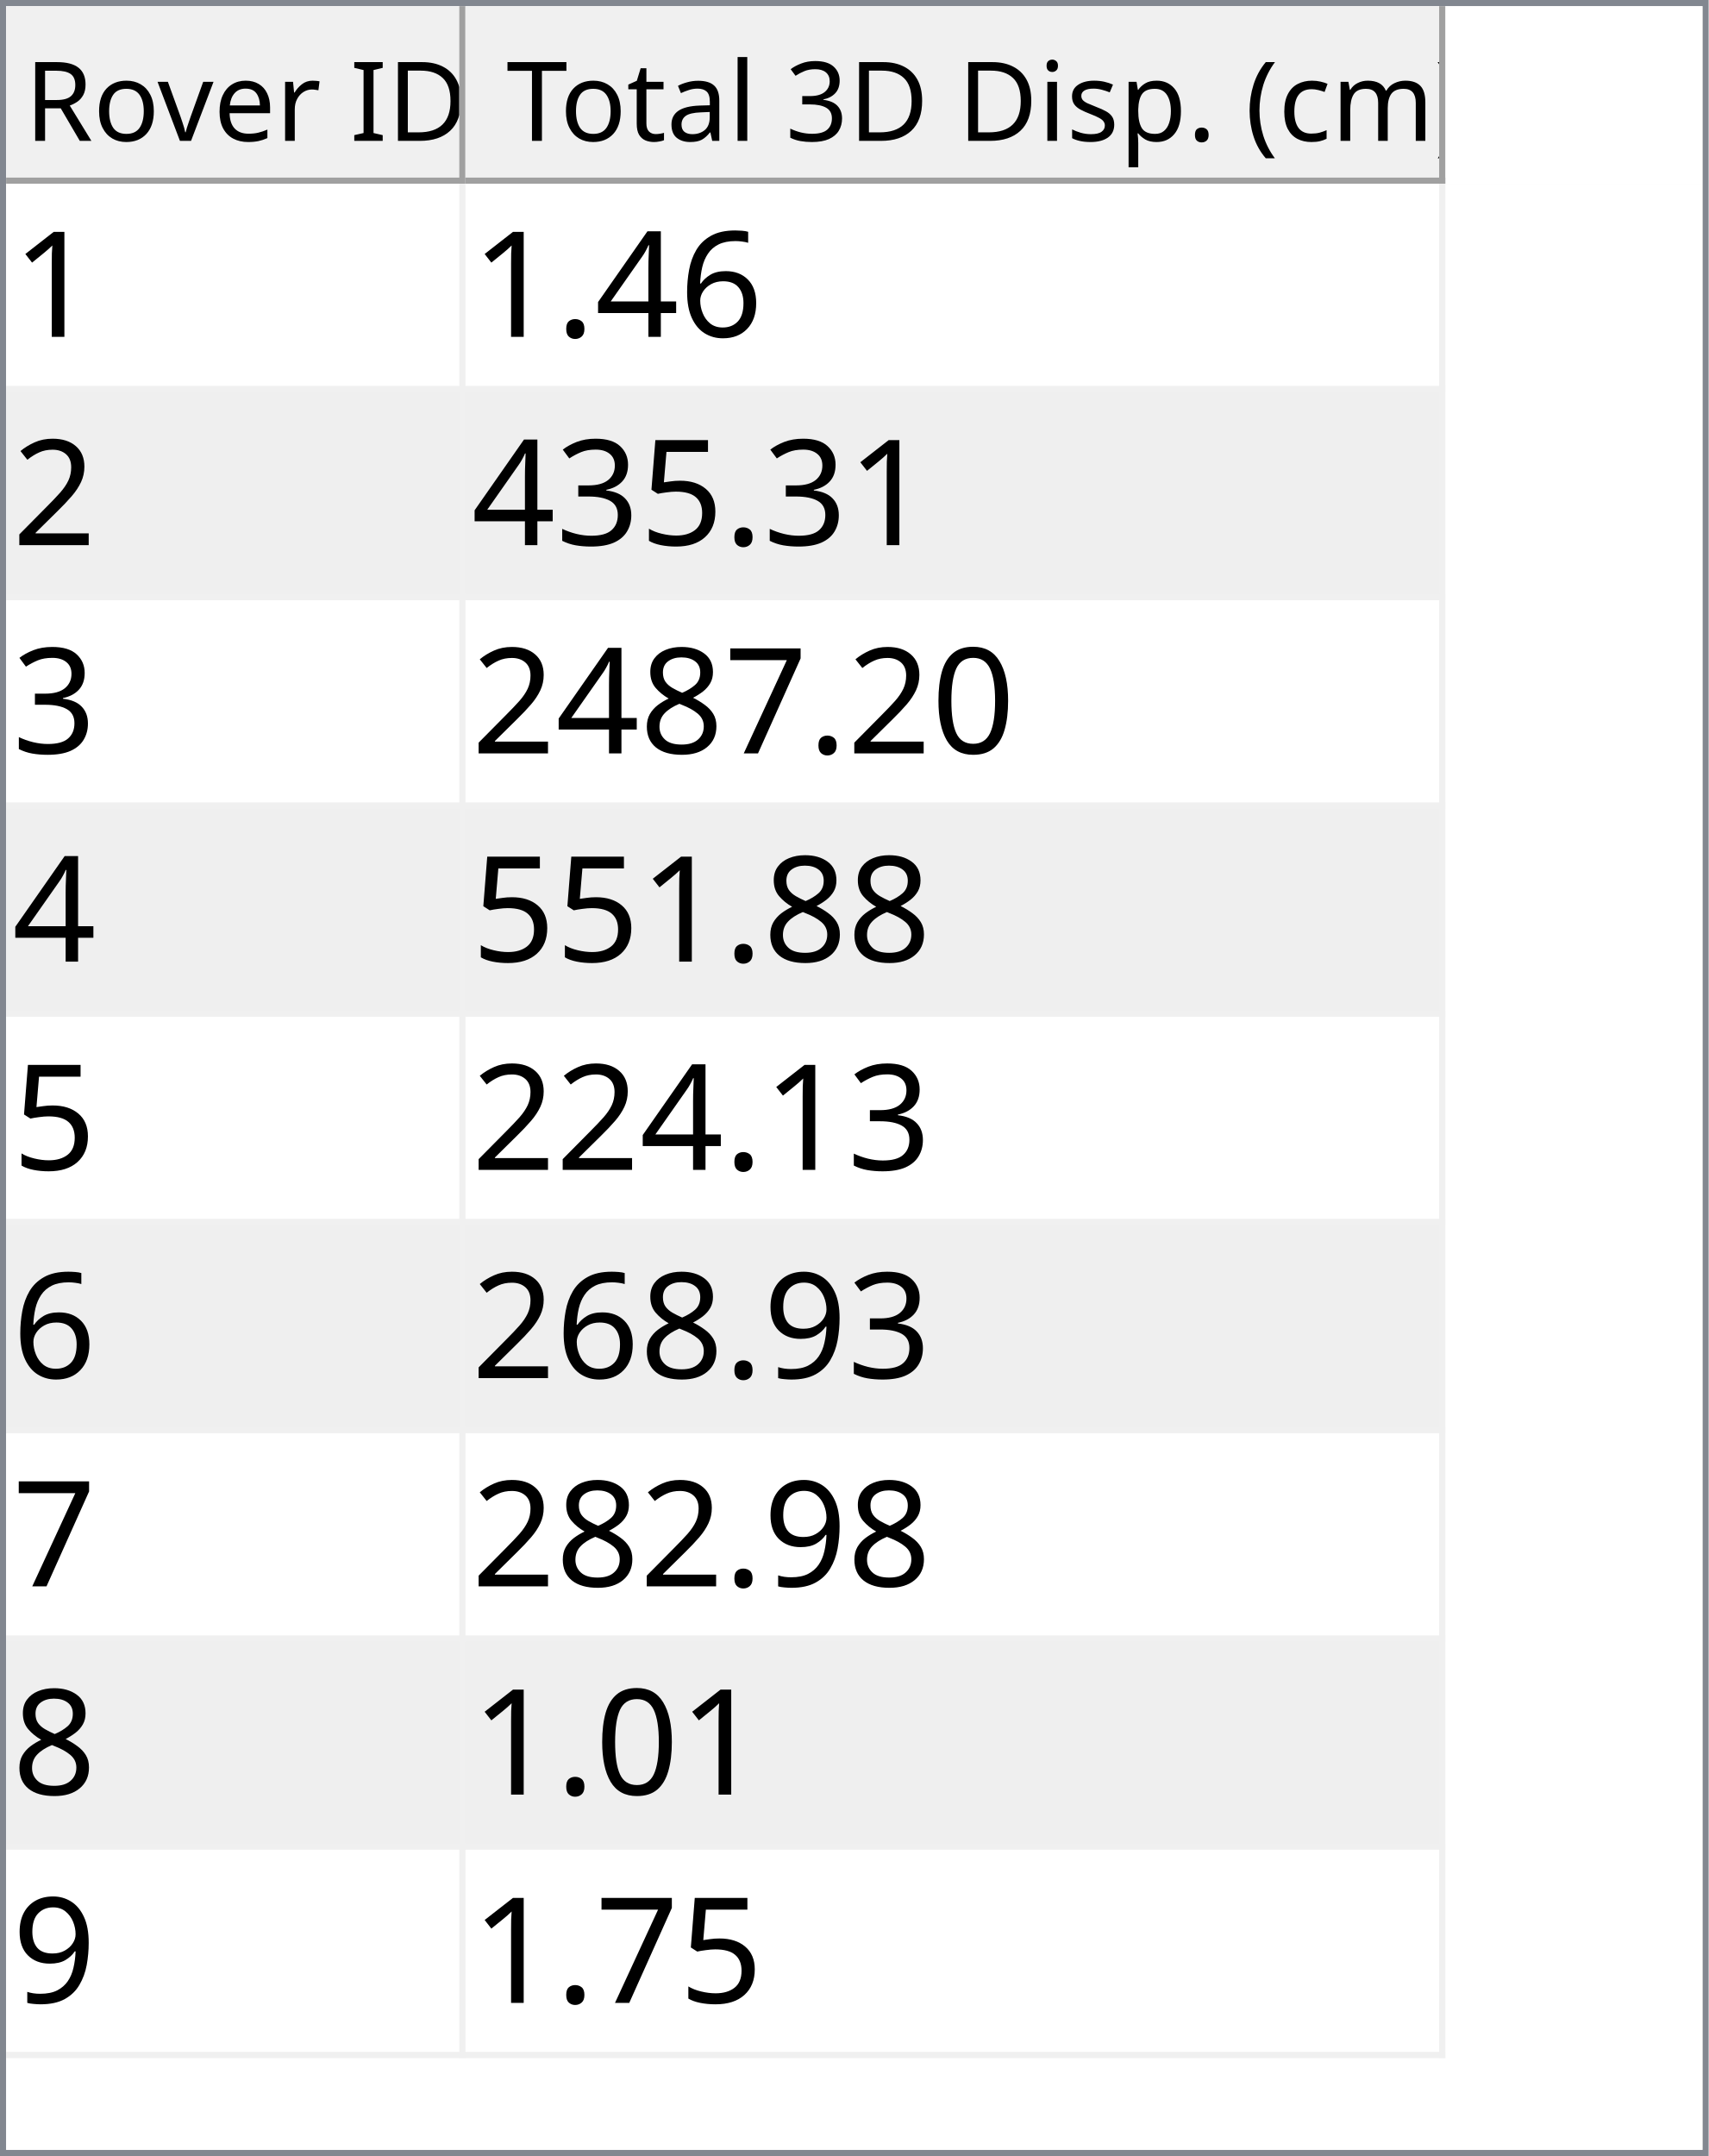
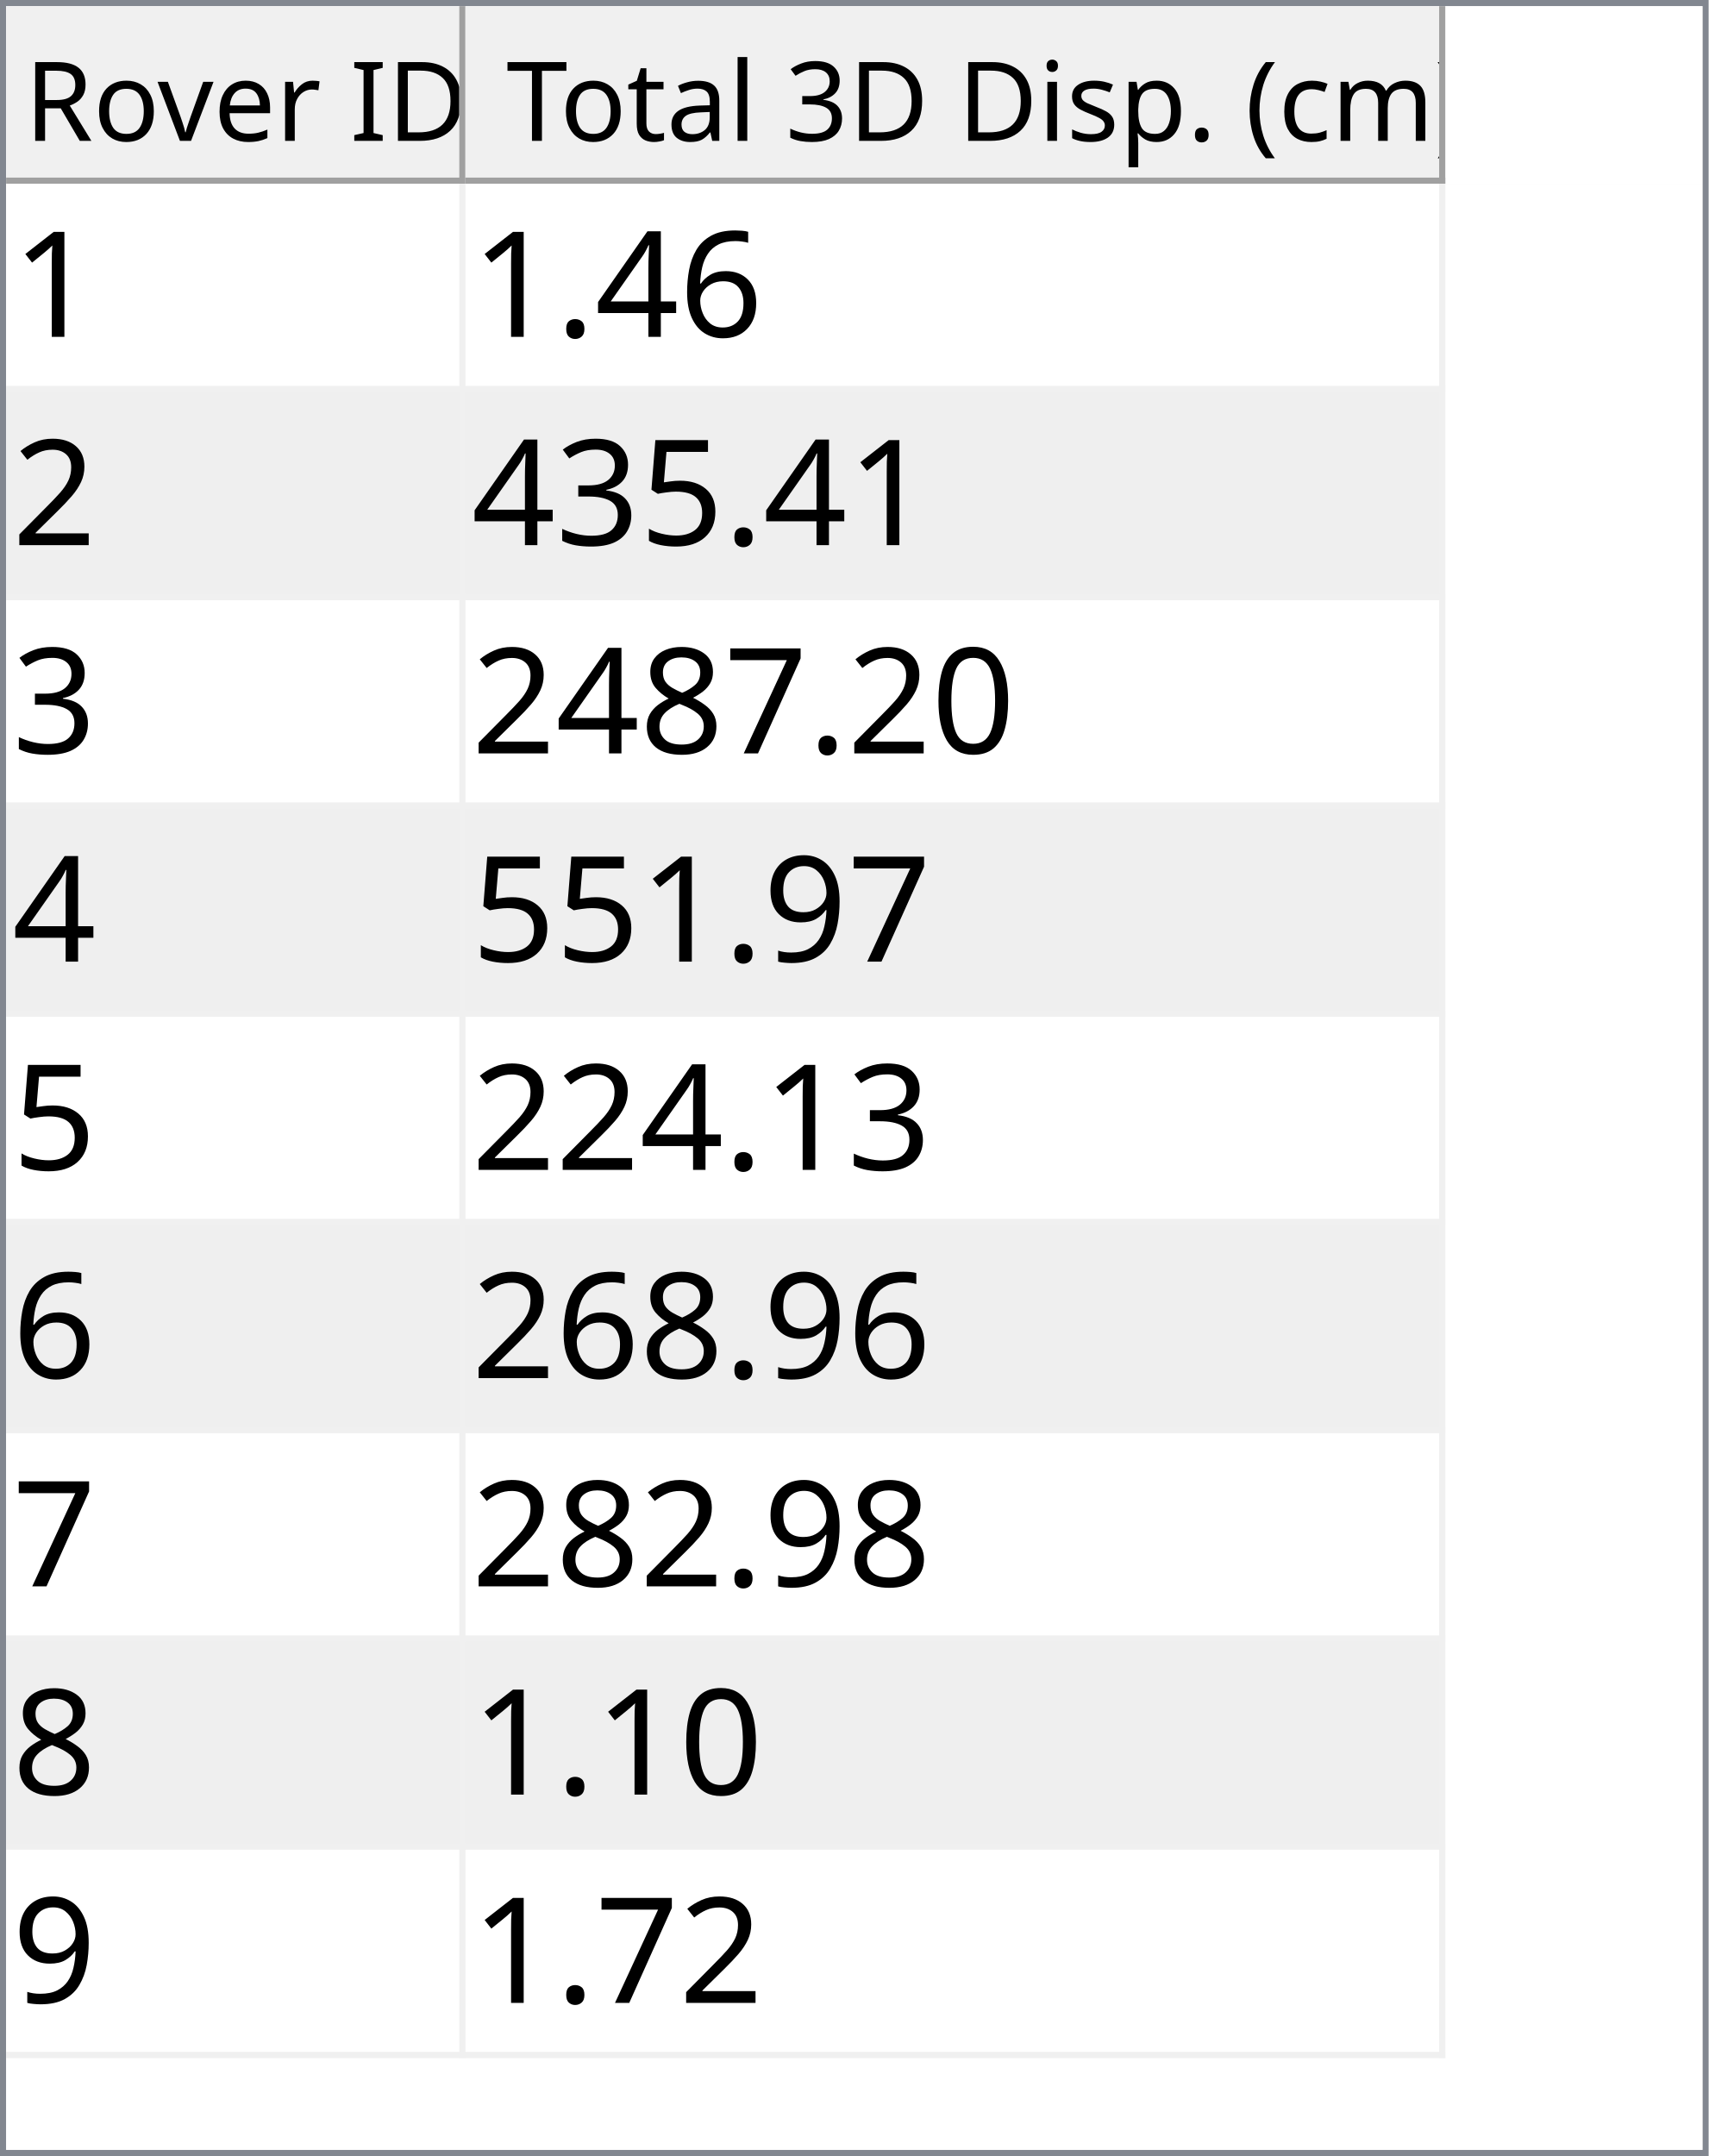
<svg xmlns="http://www.w3.org/2000/svg" style="fill-opacity:1; color-rendering:auto; color-interpolation:auto; text-rendering:auto; stroke:black; stroke-linecap:square; stroke-miterlimit:10; shape-rendering:auto; stroke-opacity:1; fill:black; stroke-dasharray:none; font-weight:normal; stroke-width:1; font-family:'Dialog'; font-style:normal; stroke-linejoin:miter; font-size:12px; stroke-dashoffset:0; image-rendering:auto;" width="279" height="352">
  <defs id="genericDefs" />
  <g>
    <defs id="defs1">
      <clipPath clipPathUnits="userSpaceOnUse" id="clipPath1">
        <path d="M0 0 L279 0 L279 352 L0 352 L0 0 Z" />
      </clipPath>
      <clipPath clipPathUnits="userSpaceOnUse" id="clipPath2">
        <path d="M0 0 L0 352 L279 352 L279 0 Z" />
      </clipPath>
      <clipPath clipPathUnits="userSpaceOnUse" id="clipPath3">
        <path d="M0 0 L0 29 L277 29 L277 0 Z" />
      </clipPath>
      <clipPath clipPathUnits="userSpaceOnUse" id="clipPath4">
        <path d="M0 0 L0 29 L75 29 L75 0 Z" />
      </clipPath>
      <clipPath clipPathUnits="userSpaceOnUse" id="clipPath5">
        <path d="M1 1 L1 28 L74 28 L74 1 Z" />
      </clipPath>
      <clipPath clipPathUnits="userSpaceOnUse" id="clipPath6">
        <path d="M0 0 L0 27 L73 27 L73 0 Z" />
      </clipPath>
      <clipPath clipPathUnits="userSpaceOnUse" id="clipPath7">
        <path d="M-0.5 -0.5 L-0.5 28.5 L74.5 28.5 L74.5 -0.5 Z" />
      </clipPath>
      <clipPath clipPathUnits="userSpaceOnUse" id="clipPath8">
        <path d="M0 0 L0 29 L160 29 L160 0 Z" />
      </clipPath>
      <clipPath clipPathUnits="userSpaceOnUse" id="clipPath9">
        <path d="M1 1 L1 28 L159 28 L159 1 Z" />
      </clipPath>
      <clipPath clipPathUnits="userSpaceOnUse" id="clipPath10">
        <path d="M0 0 L0 27 L158 27 L158 0 Z" />
      </clipPath>
      <clipPath clipPathUnits="userSpaceOnUse" id="clipPath11">
        <path d="M-0.5 -0.5 L-0.5 28.5 L159.5 28.5 L159.5 -0.5 Z" />
      </clipPath>
      <clipPath clipPathUnits="userSpaceOnUse" id="clipPath12">
        <path d="M0 0 L0 321 L277 321 L277 0 Z" />
      </clipPath>
      <clipPath clipPathUnits="userSpaceOnUse" id="clipPath13">
        <path d="M0 0 L0 306 L235 306 L235 0 Z" />
      </clipPath>
      <clipPath clipPathUnits="userSpaceOnUse" id="clipPath14">
        <path d="M-0.5 -0.5 L-0.5 305.5 L234.5 305.5 L234.5 -0.5 Z" />
      </clipPath>
      <clipPath clipPathUnits="userSpaceOnUse" id="clipPath15">
        <path d="M0 0 L0 33 L74 33 L74 0 Z" />
      </clipPath>
      <clipPath clipPathUnits="userSpaceOnUse" id="clipPath16">
        <path d="M0 0 L0 33 L159 33 L159 0 Z" />
      </clipPath>
      <font horiz-adv-x="64.551" id="font1">
        <font-face ascent="107.91" descent="25.098" units-per-em="100" style="font-style:normal; font-family:Segoe UI; font-weight:normal;" />
        <missing-glyph horiz-adv-x="64.551" d="M8.109 0 L8.109 68.266 L56.453 68.266 L56.453 0 L8.109 0 ZM15.328 7.234 L49.219 7.234 L49.219 61.031 L15.328 61.031 L15.328 7.234 Z" />
        <glyph unicode="D" horiz-adv-x="70.117" d="M9.188 0 L9.188 70.016 L28.516 70.016 Q65.531 70.016 65.531 35.891 Q65.531 19.672 55.25 9.836 Q44.969 0 27.734 0 L9.188 0 ZM17.391 62.594 L17.391 7.422 L27.828 7.422 Q41.609 7.422 49.273 14.797 Q56.938 22.172 56.938 35.688 Q56.938 62.594 28.328 62.594 L17.391 62.594 Z" />
        <glyph unicode="I" horiz-adv-x="26.611" d="M17.391 0 L9.188 0 L9.188 70.016 L17.391 70.016 L17.391 0 Z" />
        <glyph unicode=" " horiz-adv-x="27.393" d="" />
        <glyph unicode="r" horiz-adv-x="34.766" d="M34.188 41.891 Q32.078 43.5 28.125 43.5 Q23 43.5 19.555 38.672 Q16.109 33.844 16.109 25.484 L16.109 0 L8.109 0 L8.109 50 L16.109 50 L16.109 39.703 L16.312 39.703 Q18.016 44.969 21.531 47.922 Q25.047 50.875 29.391 50.875 Q32.516 50.875 34.188 50.203 L34.188 41.891 Z" />
        <glyph unicode="e" horiz-adv-x="52.295" d="M48.297 23 L12.984 23 Q13.188 14.656 17.484 10.109 Q21.781 5.562 29.297 5.562 Q37.75 5.562 44.828 11.141 L44.828 3.609 Q38.234 -1.172 27.391 -1.172 Q16.797 -1.172 10.742 5.641 Q4.688 12.453 4.688 24.812 Q4.688 36.469 11.305 43.82 Q17.922 51.172 27.734 51.172 Q37.547 51.172 42.922 44.828 Q48.297 38.484 48.297 27.203 L48.297 23 ZM40.094 29.781 Q40.047 36.719 36.75 40.578 Q33.453 44.438 27.594 44.438 Q21.922 44.438 17.969 40.383 Q14.016 36.328 13.094 29.781 L40.094 29.781 Z" />
        <glyph unicode="v" horiz-adv-x="47.9" d="M47.406 50 L27.484 0 L19.625 0 L0.688 50 L9.469 50 L22.172 13.672 Q23.578 9.672 23.922 6.688 L24.125 6.688 Q24.609 10.453 25.688 13.484 L38.969 50 L47.406 50 Z" />
        <glyph unicode="o" horiz-adv-x="58.594" d="M29 -1.172 Q17.922 -1.172 11.305 5.836 Q4.688 12.844 4.688 24.422 Q4.688 37.016 11.57 44.094 Q18.453 51.172 30.172 51.172 Q41.359 51.172 47.633 44.289 Q53.906 37.406 53.906 25.203 Q53.906 13.234 47.141 6.031 Q40.375 -1.172 29 -1.172 ZM29.594 44.438 Q21.875 44.438 17.383 39.188 Q12.891 33.938 12.891 24.703 Q12.891 15.828 17.43 10.695 Q21.969 5.562 29.594 5.562 Q37.359 5.562 41.531 10.594 Q45.703 15.625 45.703 24.906 Q45.703 34.281 41.531 39.359 Q37.359 44.438 29.594 44.438 Z" />
        <glyph unicode="R" horiz-adv-x="59.814" d="M59.375 0 L49.609 0 L37.891 19.625 Q36.281 22.359 34.766 24.289 Q33.25 26.219 31.664 27.438 Q30.078 28.656 28.25 29.219 Q26.422 29.781 24.125 29.781 L17.391 29.781 L17.391 0 L9.188 0 L9.188 70.016 L30.078 70.016 Q34.672 70.016 38.555 68.867 Q42.438 67.719 45.289 65.375 Q48.141 63.031 49.758 59.547 Q51.375 56.062 51.375 51.375 Q51.375 47.703 50.273 44.656 Q49.172 41.609 47.148 39.211 Q45.125 36.812 42.266 35.133 Q39.406 33.453 35.844 32.516 L35.844 32.328 Q37.594 31.547 38.891 30.547 Q40.188 29.547 41.359 28.18 Q42.531 26.812 43.68 25.078 Q44.828 23.344 46.234 21.047 L59.375 0 ZM17.391 62.594 L17.391 37.203 L28.516 37.203 Q31.594 37.203 34.203 38.133 Q36.812 39.062 38.719 40.797 Q40.625 42.531 41.703 45.047 Q42.781 47.562 42.781 50.688 Q42.781 56.297 39.141 59.445 Q35.5 62.594 28.609 62.594 L17.391 62.594 Z" />
        <glyph unicode=")" horiz-adv-x="30.176" d="M8.297 -15.922 L1.172 -15.922 Q16.406 2.344 16.406 26.812 Q16.406 51.469 1.078 70.016 L8.297 70.016 Q23.531 52.156 23.531 26.703 Q23.531 1.375 8.297 -15.922 Z" />
        <glyph unicode="m" horiz-adv-x="86.133" d="M79.109 0 L71.094 0 L71.094 28.719 Q71.094 37.016 68.531 40.727 Q65.969 44.438 59.906 44.438 Q54.781 44.438 51.195 39.75 Q47.609 35.062 47.609 28.516 L47.609 0 L39.594 0 L39.594 29.688 Q39.594 44.438 28.219 44.438 Q22.953 44.438 19.531 40.016 Q16.109 35.594 16.109 28.516 L16.109 0 L8.109 0 L8.109 50 L16.109 50 L16.109 42.094 L16.312 42.094 Q21.625 51.172 31.844 51.172 Q36.969 51.172 40.773 48.312 Q44.578 45.453 46 40.828 Q51.562 51.172 62.594 51.172 Q79.109 51.172 79.109 30.812 L79.109 0 Z" />
        <glyph unicode="c" horiz-adv-x="46.191" d="M42.188 2.297 Q36.422 -1.172 28.516 -1.172 Q17.828 -1.172 11.258 5.789 Q4.688 12.75 4.688 23.828 Q4.688 36.188 11.766 43.68 Q18.844 51.172 30.672 51.172 Q37.25 51.172 42.281 48.734 L42.281 40.531 Q36.719 44.438 30.375 44.438 Q22.703 44.438 17.797 38.945 Q12.891 33.453 12.891 24.516 Q12.891 15.719 17.508 10.641 Q22.125 5.562 29.891 5.562 Q36.422 5.562 42.188 9.906 L42.188 2.297 Z" />
        <glyph unicode="(" horiz-adv-x="30.176" d="M29.109 -15.922 L21.969 -15.922 Q6.844 1.375 6.844 26.703 Q6.844 52.156 21.969 70.016 L29.203 70.016 Q13.875 51.469 13.875 26.812 Q13.875 2.344 29.109 -15.922 Z" />
        <glyph unicode="." horiz-adv-x="21.68" d="M10.891 -1.078 Q8.641 -1.078 7.055 0.539 Q5.469 2.156 5.469 4.391 Q5.469 6.641 7.055 8.273 Q8.641 9.906 10.891 9.906 Q13.188 9.906 14.797 8.273 Q16.406 6.641 16.406 4.391 Q16.406 2.156 14.797 0.539 Q13.188 -1.078 10.891 -1.078 Z" />
        <glyph unicode="p" horiz-adv-x="58.789" d="M16.312 7.234 L16.109 7.234 L16.109 -23 L8.109 -23 L8.109 50 L16.109 50 L16.109 41.219 L16.312 41.219 Q22.219 51.172 33.594 51.172 Q43.266 51.172 48.688 44.461 Q54.109 37.75 54.109 26.469 Q54.109 13.922 48 6.375 Q41.891 -1.172 31.297 -1.172 Q21.578 -1.172 16.312 7.234 ZM16.109 27.391 L16.109 20.406 Q16.109 14.203 20.141 9.883 Q24.172 5.562 30.375 5.562 Q37.641 5.562 41.773 11.133 Q45.906 16.703 45.906 26.609 Q45.906 34.969 42.047 39.703 Q38.188 44.438 31.594 44.438 Q24.609 44.438 20.359 39.578 Q16.109 34.719 16.109 27.391 Z" />
        <glyph unicode="s" horiz-adv-x="42.432" d="M5.078 1.812 L5.078 10.406 Q11.625 5.562 19.484 5.562 Q30.031 5.562 30.031 12.594 Q30.031 14.594 29.125 15.992 Q28.219 17.391 26.68 18.461 Q25.141 19.531 23.07 20.383 Q21 21.234 18.609 22.172 Q15.281 23.484 12.766 24.828 Q10.25 26.172 8.57 27.859 Q6.891 29.547 6.031 31.695 Q5.172 33.844 5.172 36.719 Q5.172 40.234 6.789 42.945 Q8.406 45.656 11.086 47.484 Q13.766 49.312 17.211 50.242 Q20.656 51.172 24.312 51.172 Q30.812 51.172 35.938 48.922 L35.938 40.828 Q30.422 44.438 23.25 44.438 Q21 44.438 19.195 43.922 Q17.391 43.406 16.094 42.477 Q14.797 41.547 14.086 40.258 Q13.375 38.969 13.375 37.406 Q13.375 35.453 14.086 34.133 Q14.797 32.812 16.164 31.789 Q17.531 30.766 19.484 29.938 Q21.438 29.109 23.922 28.125 Q27.25 26.859 29.883 25.516 Q32.516 24.172 34.375 22.484 Q36.234 20.797 37.234 18.602 Q38.234 16.406 38.234 13.375 Q38.234 9.672 36.602 6.938 Q34.969 4.203 32.234 2.398 Q29.5 0.594 25.93 -0.289 Q22.359 -1.172 18.453 -1.172 Q10.75 -1.172 5.078 1.812 Z" />
        <glyph unicode="i" horiz-adv-x="24.219" d="M12.203 62.703 Q10.062 62.703 8.547 64.164 Q7.031 65.625 7.031 67.875 Q7.031 70.125 8.547 71.609 Q10.062 73.094 12.203 73.094 Q14.406 73.094 15.945 71.609 Q17.484 70.125 17.484 67.875 Q17.484 65.719 15.945 64.211 Q14.406 62.703 12.203 62.703 ZM16.109 0 L8.109 0 L8.109 50 L16.109 50 L16.109 0 Z" />
        <glyph unicode="3" horiz-adv-x="53.906" d="M46.531 19.828 Q46.531 15.094 44.75 11.211 Q42.969 7.328 39.719 4.57 Q36.469 1.812 31.93 0.297 Q27.391 -1.219 21.922 -1.219 Q11.922 -1.219 6 2.594 L6 11.188 Q13.094 5.609 22.219 5.609 Q25.875 5.609 28.828 6.539 Q31.781 7.469 33.906 9.227 Q36.031 10.984 37.18 13.477 Q38.328 15.969 38.328 19.094 Q38.328 32.812 18.797 32.812 L12.984 32.812 L12.984 39.594 L18.5 39.594 Q35.797 39.594 35.797 52.484 Q35.797 64.406 22.609 64.406 Q15.188 64.406 8.688 59.422 L8.688 67.188 Q15.375 71.188 24.609 71.188 Q29 71.188 32.57 69.969 Q36.141 68.75 38.68 66.555 Q41.219 64.359 42.609 61.281 Q44 58.203 44 54.5 Q44 40.672 30.031 36.719 L30.031 36.531 Q33.594 36.141 36.625 34.797 Q39.656 33.453 41.852 31.305 Q44.047 29.156 45.289 26.25 Q46.531 23.344 46.531 19.828 Z" />
        <glyph unicode="l" horiz-adv-x="24.219" d="M16.109 0 L8.109 0 L8.109 74.031 L16.109 74.031 L16.109 0 Z" />
        <glyph unicode="a" horiz-adv-x="50.879" d="M43.891 0 L35.891 0 L35.891 7.812 L35.688 7.812 Q30.469 -1.172 20.312 -1.172 Q12.844 -1.172 8.617 2.781 Q4.391 6.734 4.391 13.281 Q4.391 27.297 20.906 29.594 L35.891 31.688 Q35.891 44.438 25.594 44.438 Q16.547 44.438 9.281 38.281 L9.281 46.484 Q16.656 51.172 26.266 51.172 Q43.891 51.172 43.891 32.516 L43.891 0 ZM35.891 25.297 L23.828 23.641 Q18.266 22.859 15.43 20.875 Q12.594 18.891 12.594 13.875 Q12.594 10.203 15.211 7.883 Q17.828 5.562 22.172 5.562 Q28.125 5.562 32.008 9.742 Q35.891 13.922 35.891 20.312 L35.891 25.297 Z" />
        <glyph unicode="t" horiz-adv-x="33.887" d="M31.297 0.484 Q28.469 -1.078 23.828 -1.078 Q10.688 -1.078 10.688 13.578 L10.688 43.172 L2.094 43.172 L2.094 50 L10.688 50 L10.688 62.203 L18.703 64.797 L18.703 50 L31.297 50 L31.297 43.172 L18.703 43.172 L18.703 14.984 Q18.703 9.969 20.414 7.82 Q22.125 5.672 26.078 5.672 Q29.109 5.672 31.297 7.328 L31.297 0.484 Z" />
        <glyph unicode="T" horiz-adv-x="52.393" d="M50.594 62.594 L30.375 62.594 L30.375 0 L22.172 0 L22.172 62.594 L2 62.594 L2 70.016 L50.594 70.016 L50.594 62.594 Z" />
      </font>
      <font horiz-adv-x="75.0" id="font2">
        <font-face ascent="100.537" descent="21.973" units-per-em="100" style="font-style:normal; font-family:sans-serif; font-weight:normal;" />
        <missing-glyph horiz-adv-x="75.0" d="M12.5 0 L12.5 62.5 L62.5 62.5 L62.5 0 L12.5 0 ZM14.062 1.562 L60.938 1.562 L60.938 60.938 L14.062 60.938 L14.062 1.562 Z" />
        <glyph unicode="1" horiz-adv-x="55.615" d="M37.25 0 L28.469 0 L28.469 56 Q25.297 52.984 20.141 49.953 Q14.984 46.922 10.891 45.406 L10.891 53.906 Q18.266 57.375 23.781 62.305 Q29.297 67.234 31.594 71.875 L37.25 71.875 L37.25 0 Z" />
        <glyph unicode="6" horiz-adv-x="55.615" d="M49.75 54.047 L41.016 53.375 Q39.844 58.547 37.703 60.891 Q34.125 64.656 28.906 64.656 Q24.703 64.656 21.531 62.312 Q17.391 59.281 14.992 53.469 Q12.594 47.656 12.5 36.922 Q15.672 41.75 20.266 44.094 Q24.859 46.438 29.891 46.438 Q38.672 46.438 44.852 39.969 Q51.031 33.5 51.031 23.25 Q51.031 16.5 48.125 10.719 Q45.219 4.938 40.141 1.859 Q35.062 -1.219 28.609 -1.219 Q17.625 -1.219 10.695 6.859 Q3.766 14.938 3.766 33.5 Q3.766 54.25 11.422 63.672 Q18.109 71.875 29.438 71.875 Q37.891 71.875 43.289 67.141 Q48.688 62.406 49.75 54.047 ZM13.875 23.188 Q13.875 18.656 15.797 14.508 Q17.719 10.359 21.188 8.18 Q24.656 6 28.469 6 Q34.031 6 38.039 10.492 Q42.047 14.984 42.047 22.703 Q42.047 30.125 38.086 34.398 Q34.125 38.672 28.125 38.672 Q22.172 38.672 18.023 34.398 Q13.875 30.125 13.875 23.188 Z" />
        <glyph unicode="4" horiz-adv-x="55.615" d="M32.328 0 L32.328 17.141 L1.266 17.141 L1.266 25.203 L33.938 71.578 L41.109 71.578 L41.109 25.203 L50.781 25.203 L50.781 17.141 L41.109 17.141 L41.109 0 L32.328 0 ZM32.328 25.203 L32.328 57.469 L9.906 25.203 L32.328 25.203 Z" />
        <glyph unicode="." horiz-adv-x="27.783" d="M9.078 0 L9.078 10.016 L19.094 10.016 L19.094 0 L9.078 0 Z" />
        <glyph unicode="2" horiz-adv-x="55.615" d="M50.344 8.453 L50.344 0 L3.031 0 Q2.938 3.172 4.047 6.109 Q5.859 10.938 9.836 15.625 Q13.812 20.312 21.344 26.469 Q33.016 36.031 37.117 41.625 Q41.219 47.219 41.219 52.203 Q41.219 57.422 37.477 61.008 Q33.734 64.594 27.734 64.594 Q21.391 64.594 17.578 60.789 Q13.766 56.984 13.719 50.25 L4.688 51.172 Q5.609 61.281 11.664 66.578 Q17.719 71.875 27.938 71.875 Q38.234 71.875 44.242 66.164 Q50.25 60.453 50.25 52 Q50.25 47.703 48.492 43.555 Q46.734 39.406 42.656 34.812 Q38.578 30.219 29.109 22.219 Q21.188 15.578 18.945 13.211 Q16.703 10.844 15.234 8.453 L50.344 8.453 Z" />
        <glyph unicode="5" horiz-adv-x="55.615" d="M4.156 18.75 L13.375 19.531 Q14.406 12.797 18.141 9.398 Q21.875 6 27.156 6 Q33.5 6 37.891 10.789 Q42.281 15.578 42.281 23.484 Q42.281 31 38.062 35.352 Q33.844 39.703 27 39.703 Q22.75 39.703 19.336 37.773 Q15.922 35.844 13.969 32.766 L5.719 33.844 L12.641 70.609 L48.25 70.609 L48.25 62.203 L19.672 62.203 L15.828 42.969 Q22.266 47.469 29.344 47.469 Q38.719 47.469 45.164 40.969 Q51.609 34.469 51.609 24.266 Q51.609 14.547 45.953 7.469 Q39.062 -1.219 27.156 -1.219 Q17.391 -1.219 11.211 4.25 Q5.031 9.719 4.156 18.75 Z" />
        <glyph unicode="3" horiz-adv-x="55.615" d="M4.203 18.891 L12.984 20.062 Q14.5 12.594 18.141 9.297 Q21.781 6 27 6 Q33.203 6 37.477 10.297 Q41.75 14.594 41.75 20.953 Q41.75 27 37.797 30.93 Q33.844 34.859 27.734 34.859 Q25.25 34.859 21.531 33.891 L22.516 41.609 Q23.391 41.5 23.922 41.5 Q29.547 41.5 34.039 44.43 Q38.531 47.359 38.531 53.469 Q38.531 58.297 35.258 61.477 Q31.984 64.656 26.812 64.656 Q21.688 64.656 18.266 61.43 Q14.844 58.203 13.875 51.766 L5.078 53.328 Q6.688 62.156 12.398 67.016 Q18.109 71.875 26.609 71.875 Q32.469 71.875 37.398 69.359 Q42.328 66.844 44.945 62.5 Q47.562 58.156 47.562 53.266 Q47.562 48.641 45.07 44.828 Q42.578 41.016 37.703 38.766 Q44.047 37.312 47.562 32.695 Q51.078 28.078 51.078 21.141 Q51.078 11.766 44.242 5.25 Q37.406 -1.266 26.953 -1.266 Q17.531 -1.266 11.305 4.352 Q5.078 9.969 4.203 18.891 Z" />
        <glyph unicode="0" horiz-adv-x="55.615" d="M4.156 35.297 Q4.156 48 6.766 55.742 Q9.375 63.484 14.523 67.68 Q19.672 71.875 27.484 71.875 Q33.25 71.875 37.594 69.555 Q41.938 67.234 44.773 62.867 Q47.609 58.5 49.219 52.227 Q50.828 45.953 50.828 35.297 Q50.828 22.703 48.242 14.969 Q45.656 7.234 40.508 3.008 Q35.359 -1.219 27.484 -1.219 Q17.141 -1.219 11.234 6.203 Q4.156 15.141 4.156 35.297 ZM13.188 35.297 Q13.188 17.672 17.312 11.836 Q21.438 6 27.484 6 Q33.547 6 37.672 11.859 Q41.797 17.719 41.797 35.297 Q41.797 52.984 37.672 58.789 Q33.547 64.594 27.391 64.594 Q21.344 64.594 17.719 59.469 Q13.188 52.938 13.188 35.297 Z" />
        <glyph unicode="7" horiz-adv-x="55.615" d="M4.734 62.203 L4.734 70.656 L51.078 70.656 L51.078 63.812 Q44.234 56.547 37.523 44.484 Q30.812 32.422 27.156 19.672 Q24.516 10.688 23.781 0 L14.75 0 Q14.891 8.453 18.062 20.414 Q21.234 32.375 27.172 43.484 Q33.109 54.594 39.797 62.203 L4.734 62.203 Z" />
        <glyph unicode="8" horiz-adv-x="55.615" d="M17.672 38.812 Q12.203 40.828 9.57 44.539 Q6.938 48.25 6.938 53.422 Q6.938 61.234 12.555 66.555 Q18.172 71.875 27.484 71.875 Q36.859 71.875 42.578 66.43 Q48.297 60.984 48.297 53.172 Q48.297 48.188 45.68 44.508 Q43.062 40.828 37.75 38.812 Q44.344 36.672 47.781 31.883 Q51.219 27.094 51.219 20.453 Q51.219 11.281 44.727 5.031 Q38.234 -1.219 27.641 -1.219 Q17.047 -1.219 10.547 5.055 Q4.047 11.328 4.047 20.703 Q4.047 27.688 7.594 32.398 Q11.141 37.109 17.672 38.812 ZM15.922 53.719 Q15.922 48.641 19.195 45.414 Q22.469 42.188 27.688 42.188 Q32.766 42.188 36.016 45.383 Q39.266 48.578 39.266 53.219 Q39.266 58.062 35.914 61.359 Q32.562 64.656 27.594 64.656 Q22.562 64.656 19.242 61.43 Q15.922 58.203 15.922 53.719 ZM13.094 20.656 Q13.094 16.891 14.875 13.375 Q16.656 9.859 20.172 7.93 Q23.688 6 27.734 6 Q34.031 6 38.133 10.055 Q42.234 14.109 42.234 20.359 Q42.234 26.703 38.016 30.859 Q33.797 35.016 27.438 35.016 Q21.234 35.016 17.164 30.914 Q13.094 26.812 13.094 20.656 Z" />
        <glyph unicode="9" horiz-adv-x="55.615" d="M5.469 16.547 L13.922 17.328 Q14.984 11.375 18.016 8.688 Q21.047 6 25.781 6 Q29.828 6 32.883 7.859 Q35.938 9.719 37.891 12.82 Q39.844 15.922 41.164 21.195 Q42.484 26.469 42.484 31.938 Q42.484 32.516 42.438 33.688 Q39.797 29.5 35.234 26.883 Q30.672 24.266 25.344 24.266 Q16.453 24.266 10.305 30.711 Q4.156 37.156 4.156 47.703 Q4.156 58.594 10.578 65.234 Q17 71.875 26.656 71.875 Q33.641 71.875 39.43 68.117 Q45.219 64.359 48.219 57.398 Q51.219 50.438 51.219 37.25 Q51.219 23.531 48.242 15.406 Q45.266 7.281 39.383 3.031 Q33.5 -1.219 25.594 -1.219 Q17.188 -1.219 11.867 3.445 Q6.547 8.109 5.469 16.547 ZM41.453 48.141 Q41.453 55.719 37.43 60.156 Q33.406 64.594 27.734 64.594 Q21.875 64.594 17.531 59.812 Q13.188 55.031 13.188 47.406 Q13.188 40.578 17.312 36.305 Q21.438 32.031 27.484 32.031 Q33.594 32.031 37.523 36.305 Q41.453 40.578 41.453 48.141 Z" />
      </font>
    </defs>
    <g style="fill:white; stroke:white;">
      <rect x="0" y="0" width="279" style="clip-path:url(#clipPath1); stroke:none;" height="352" />
    </g>
    <g style="fill:white; text-rendering:optimizeSpeed; color-rendering:optimizeSpeed; image-rendering:optimizeSpeed; shape-rendering:crispEdges; stroke:white; color-interpolation:sRGB;">
      <rect x="0" width="279" height="352" y="0" style="stroke:none;" />
      <path style="stroke:none;" d="M0 353 L279 353 L279 0 L0 0 Z" />
    </g>
    <g style="fill:rgb(240,240,240); font-size:18px; font-family:'Segoe UI'; stroke:rgb(240,240,240);">
      <rect x="0" y="0" width="279" style="clip-path:url(#clipPath2); stroke:none;" height="352" />
    </g>
    <g style="fill:rgb(130,135,144); font-size:18px; font-family:'Segoe UI'; stroke:rgb(130,135,144);">
      <path d="M0 0 L279 0 L279 352 L0 352 L0 0 ZM1 1 L278 1 L278 351 L1 351 L1 1 Z" style="fill-rule:evenodd; clip-path:url(#clipPath2); stroke:none;" />
    </g>
    <g style="fill:white; font-size:18px; font-family:'Segoe UI'; stroke:white;" transform="translate(1,1)">
      <rect x="0" y="0" width="277" style="clip-path:url(#clipPath3); stroke:none;" height="29" />
    </g>
    <g style="fill:rgb(240,240,240); font-size:18px; font-family:'Segoe UI'; stroke:rgb(240,240,240);" transform="translate(1,1)">
      <rect x="0" y="0" width="75" style="clip-path:url(#clipPath4); stroke:none;" height="29" />
    </g>
    <g style="font-family:'Segoe UI'; font-size:18px;" transform="translate(2,2)">
      <text x="2" xml:space="preserve" y="21" style="clip-path:url(#clipPath6); stroke:none;">Rover ID</text>
    </g>
    <g transform="translate(1.5,1.5)" style="fill:rgb(160,160,160); font-size:18px; font-family:'Segoe UI'; stroke:rgb(160,160,160); stroke-linejoin:bevel;">
      <line x1="74" x2="74" y1="0" style="fill:none; clip-path:url(#clipPath7);" y2="28" />
    </g>
    <g transform="matrix(1,0,0,1,1,1) translate(0.5,0.5)" style="fill:rgb(160,160,160); font-size:18px; font-family:'Segoe UI'; stroke:rgb(160,160,160); stroke-linejoin:bevel;">
      <line x1="0" x2="74" y1="28" style="fill:none; clip-path:url(#clipPath7);" y2="28" />
    </g>
    <g style="fill:rgb(240,240,240); font-size:18px; font-family:'Segoe UI'; stroke:rgb(240,240,240);" transform="translate(76,1)">
      <rect x="0" y="0" width="160" style="clip-path:url(#clipPath8); stroke:none;" height="29" />
    </g>
    <g style="font-family:'Segoe UI'; font-size:18px;" transform="translate(77,2)">
      <text x="1" xml:space="preserve" y="21" style="clip-path:url(#clipPath10); stroke:none;"> Total 3D Disp. (cm)</text>
    </g>
    <g transform="translate(76.5,1.5)" style="fill:rgb(160,160,160); font-size:18px; font-family:'Segoe UI'; stroke:rgb(160,160,160); stroke-linejoin:bevel;">
      <line x1="159" x2="159" y1="0" style="fill:none; clip-path:url(#clipPath11);" y2="28" />
    </g>
    <g transform="matrix(1,0,0,1,76,1) translate(0.5,0.5)" style="fill:rgb(160,160,160); font-size:18px; font-family:'Segoe UI'; stroke:rgb(160,160,160); stroke-linejoin:bevel;">
      <line x1="0" x2="159" y1="28" style="fill:none; clip-path:url(#clipPath11);" y2="28" />
    </g>
    <g style="fill:white; font-size:18px; font-family:'Segoe UI'; stroke:white;" transform="translate(1,30)">
      <rect x="0" y="0" width="277" style="clip-path:url(#clipPath12); stroke:none;" height="321" />
    </g>
    <g style="fill:rgb(240,240,240); font-size:24px; font-family:sans-serif; stroke:rgb(240,240,240);" transform="translate(1,30)">
      <rect x="0" y="0" width="235" style="clip-path:url(#clipPath13); stroke:none;" height="306" />
      <line transform="translate(0.5,0.5)" x1="0" x2="234" y1="33" style="clip-path:url(#clipPath14); fill:none; stroke-linejoin:bevel;" y2="33" />
    </g>
    <g transform="matrix(1,0,0,1,1,30) translate(0.5,0.5)" style="fill:rgb(240,240,240); font-size:24px; font-family:sans-serif; stroke:rgb(240,240,240); stroke-linejoin:bevel;">
      <line x1="0" x2="234" y1="67" style="fill:none; clip-path:url(#clipPath14);" y2="67" />
    </g>
    <g transform="matrix(1,0,0,1,1,30) translate(0.5,0.5)" style="fill:rgb(240,240,240); font-size:24px; font-family:sans-serif; stroke:rgb(240,240,240); stroke-linejoin:bevel;">
      <line x1="0" x2="234" y1="101" style="fill:none; clip-path:url(#clipPath14);" y2="101" />
    </g>
    <g transform="matrix(1,0,0,1,1,30) translate(0.5,0.5)" style="fill:rgb(240,240,240); font-size:24px; font-family:sans-serif; stroke:rgb(240,240,240); stroke-linejoin:bevel;">
      <line x1="0" x2="234" y1="135" style="fill:none; clip-path:url(#clipPath14);" y2="135" />
    </g>
    <g transform="matrix(1,0,0,1,1,30) translate(0.5,0.5)" style="fill:rgb(240,240,240); font-size:24px; font-family:sans-serif; stroke:rgb(240,240,240); stroke-linejoin:bevel;">
      <line x1="0" x2="234" y1="169" style="fill:none; clip-path:url(#clipPath14);" y2="169" />
    </g>
    <g transform="matrix(1,0,0,1,1,30) translate(0.5,0.5)" style="fill:rgb(240,240,240); font-size:24px; font-family:sans-serif; stroke:rgb(240,240,240); stroke-linejoin:bevel;">
      <line x1="0" x2="234" y1="203" style="fill:none; clip-path:url(#clipPath14);" y2="203" />
    </g>
    <g transform="matrix(1,0,0,1,1,30) translate(0.5,0.5)" style="fill:rgb(240,240,240); font-size:24px; font-family:sans-serif; stroke:rgb(240,240,240); stroke-linejoin:bevel;">
      <line x1="0" x2="234" y1="237" style="fill:none; clip-path:url(#clipPath14);" y2="237" />
    </g>
    <g transform="matrix(1,0,0,1,1,30) translate(0.5,0.5)" style="fill:rgb(240,240,240); font-size:24px; font-family:sans-serif; stroke:rgb(240,240,240); stroke-linejoin:bevel;">
      <line x1="0" x2="234" y1="271" style="fill:none; clip-path:url(#clipPath14);" y2="271" />
    </g>
    <g transform="matrix(1,0,0,1,1,30) translate(0.5,0.5)" style="fill:rgb(240,240,240); font-size:24px; font-family:sans-serif; stroke:rgb(240,240,240); stroke-linejoin:bevel;">
      <line x1="0" x2="234" y1="305" style="fill:none; clip-path:url(#clipPath14);" y2="305" />
    </g>
    <g transform="matrix(1,0,0,1,1,30) translate(0.5,0.5)" style="fill:rgb(240,240,240); font-size:24px; font-family:sans-serif; stroke:rgb(240,240,240); stroke-linejoin:bevel;">
      <line x1="74" x2="74" y1="0" style="fill:none; clip-path:url(#clipPath14);" y2="305" />
    </g>
    <g transform="matrix(1,0,0,1,1,30) translate(0.5,0.5)" style="fill:rgb(240,240,240); font-size:24px; font-family:sans-serif; stroke:rgb(240,240,240); stroke-linejoin:bevel;">
      <line x1="234" x2="234" y1="0" style="fill:none; clip-path:url(#clipPath14);" y2="305" />
    </g>
    <g style="fill:white; font-size:24px; font-family:sans-serif; stroke:white;" transform="matrix(1,0,0,1,1,30)">
      <rect x="0" y="0" width="74" style="clip-path:url(#clipPath15); stroke:none;" height="33" />
      <text x="1" y="25" style="fill:black; clip-path:url(#clipPath15); stroke:none;" xml:space="preserve">1</text>
    </g>
    <g style="fill:white; font-size:24px; font-family:sans-serif; stroke:white;" transform="matrix(1,0,0,1,1,30) translate(75,0)">
      <rect x="0" y="0" width="159" style="clip-path:url(#clipPath16); stroke:none;" height="33" />
      <text x="1" y="25" style="fill:black; clip-path:url(#clipPath16); stroke:none;" xml:space="preserve">1.46</text>
    </g>
    <g style="fill:rgb(239,239,239); font-size:24px; font-family:sans-serif; stroke:rgb(239,239,239);" transform="matrix(1,0,0,1,1,30) translate(0,34)">
      <rect x="0" y="0" width="74" style="clip-path:url(#clipPath15); stroke:none;" height="33" />
      <text x="1" y="25" style="fill:black; clip-path:url(#clipPath15); stroke:none;" xml:space="preserve">2</text>
    </g>
    <g style="fill:rgb(239,239,239); font-size:24px; font-family:sans-serif; stroke:rgb(239,239,239);" transform="matrix(1,0,0,1,1,30) translate(75,34)">
      <rect x="0" y="0" width="159" style="clip-path:url(#clipPath16); stroke:none;" height="33" />
-       <text x="1" y="25" style="fill:black; clip-path:url(#clipPath16); stroke:none;" xml:space="preserve">435.31</text>
+       <text x="1" y="25" style="fill:black; clip-path:url(#clipPath16); stroke:none;" xml:space="preserve">435.41</text>
    </g>
    <g style="fill:white; font-size:24px; font-family:sans-serif; stroke:white;" transform="matrix(1,0,0,1,1,30) translate(0,68)">
      <rect x="0" y="0" width="74" style="clip-path:url(#clipPath15); stroke:none;" height="33" />
      <text x="1" y="25" style="fill:black; clip-path:url(#clipPath15); stroke:none;" xml:space="preserve">3</text>
    </g>
    <g style="fill:white; font-size:24px; font-family:sans-serif; stroke:white;" transform="matrix(1,0,0,1,1,30) translate(75,68)">
      <rect x="0" y="0" width="159" style="clip-path:url(#clipPath16); stroke:none;" height="33" />
      <text x="1" y="25" style="fill:black; clip-path:url(#clipPath16); stroke:none;" xml:space="preserve">2487.20</text>
    </g>
    <g style="fill:rgb(239,239,239); font-size:24px; font-family:sans-serif; stroke:rgb(239,239,239);" transform="matrix(1,0,0,1,1,30) translate(0,102)">
      <rect x="0" y="0" width="74" style="clip-path:url(#clipPath15); stroke:none;" height="33" />
      <text x="1" y="25" style="fill:black; clip-path:url(#clipPath15); stroke:none;" xml:space="preserve">4</text>
    </g>
    <g style="fill:rgb(239,239,239); font-size:24px; font-family:sans-serif; stroke:rgb(239,239,239);" transform="matrix(1,0,0,1,1,30) translate(75,102)">
      <rect x="0" y="0" width="159" style="clip-path:url(#clipPath16); stroke:none;" height="33" />
-       <text x="1" y="25" style="fill:black; clip-path:url(#clipPath16); stroke:none;" xml:space="preserve">551.88</text>
+       <text x="1" y="25" style="fill:black; clip-path:url(#clipPath16); stroke:none;" xml:space="preserve">551.97</text>
    </g>
    <g style="fill:white; font-size:24px; font-family:sans-serif; stroke:white;" transform="matrix(1,0,0,1,1,30) translate(0,136)">
      <rect x="0" y="0" width="74" style="clip-path:url(#clipPath15); stroke:none;" height="33" />
      <text x="1" y="25" style="fill:black; clip-path:url(#clipPath15); stroke:none;" xml:space="preserve">5</text>
    </g>
    <g style="fill:white; font-size:24px; font-family:sans-serif; stroke:white;" transform="matrix(1,0,0,1,1,30) translate(75,136)">
      <rect x="0" y="0" width="159" style="clip-path:url(#clipPath16); stroke:none;" height="33" />
      <text x="1" y="25" style="fill:black; clip-path:url(#clipPath16); stroke:none;" xml:space="preserve">224.13</text>
    </g>
    <g style="fill:rgb(239,239,239); font-size:24px; font-family:sans-serif; stroke:rgb(239,239,239);" transform="matrix(1,0,0,1,1,30) translate(0,170)">
      <rect x="0" y="0" width="74" style="clip-path:url(#clipPath15); stroke:none;" height="33" />
      <text x="1" y="25" style="fill:black; clip-path:url(#clipPath15); stroke:none;" xml:space="preserve">6</text>
    </g>
    <g style="fill:rgb(239,239,239); font-size:24px; font-family:sans-serif; stroke:rgb(239,239,239);" transform="matrix(1,0,0,1,1,30) translate(75,170)">
      <rect x="0" y="0" width="159" style="clip-path:url(#clipPath16); stroke:none;" height="33" />
-       <text x="1" y="25" style="fill:black; clip-path:url(#clipPath16); stroke:none;" xml:space="preserve">268.93</text>
+       <text x="1" y="25" style="fill:black; clip-path:url(#clipPath16); stroke:none;" xml:space="preserve">268.96</text>
    </g>
    <g style="fill:white; font-size:24px; font-family:sans-serif; stroke:white;" transform="matrix(1,0,0,1,1,30) translate(0,204)">
      <rect x="0" y="0" width="74" style="clip-path:url(#clipPath15); stroke:none;" height="33" />
      <text x="1" y="25" style="fill:black; clip-path:url(#clipPath15); stroke:none;" xml:space="preserve">7</text>
    </g>
    <g style="fill:white; font-size:24px; font-family:sans-serif; stroke:white;" transform="matrix(1,0,0,1,1,30) translate(75,204)">
      <rect x="0" y="0" width="159" style="clip-path:url(#clipPath16); stroke:none;" height="33" />
      <text x="1" y="25" style="fill:black; clip-path:url(#clipPath16); stroke:none;" xml:space="preserve">282.98</text>
    </g>
    <g style="fill:rgb(239,239,239); font-size:24px; font-family:sans-serif; stroke:rgb(239,239,239);" transform="matrix(1,0,0,1,1,30) translate(0,238)">
      <rect x="0" y="0" width="74" style="clip-path:url(#clipPath15); stroke:none;" height="33" />
      <text x="1" y="25" style="fill:black; clip-path:url(#clipPath15); stroke:none;" xml:space="preserve">8</text>
    </g>
    <g style="fill:rgb(239,239,239); font-size:24px; font-family:sans-serif; stroke:rgb(239,239,239);" transform="matrix(1,0,0,1,1,30) translate(75,238)">
      <rect x="0" y="0" width="159" style="clip-path:url(#clipPath16); stroke:none;" height="33" />
-       <text x="1" y="25" style="fill:black; clip-path:url(#clipPath16); stroke:none;" xml:space="preserve">1.01</text>
+       <text x="1" y="25" style="fill:black; clip-path:url(#clipPath16); stroke:none;" xml:space="preserve">1.10</text>
    </g>
    <g style="fill:white; font-size:24px; font-family:sans-serif; stroke:white;" transform="matrix(1,0,0,1,1,30) translate(0,272)">
      <rect x="0" y="0" width="74" style="clip-path:url(#clipPath15); stroke:none;" height="33" />
      <text x="1" y="25" style="fill:black; clip-path:url(#clipPath15); stroke:none;" xml:space="preserve">9</text>
    </g>
    <g style="fill:white; font-size:24px; font-family:sans-serif; stroke:white;" transform="matrix(1,0,0,1,1,30) translate(75,272)">
      <rect x="0" y="0" width="159" style="clip-path:url(#clipPath16); stroke:none;" height="33" />
-       <text x="1" y="25" style="fill:black; clip-path:url(#clipPath16); stroke:none;" xml:space="preserve">1.75</text>
+       <text x="1" y="25" style="fill:black; clip-path:url(#clipPath16); stroke:none;" xml:space="preserve">1.72</text>
    </g>
  </g>
</svg>
